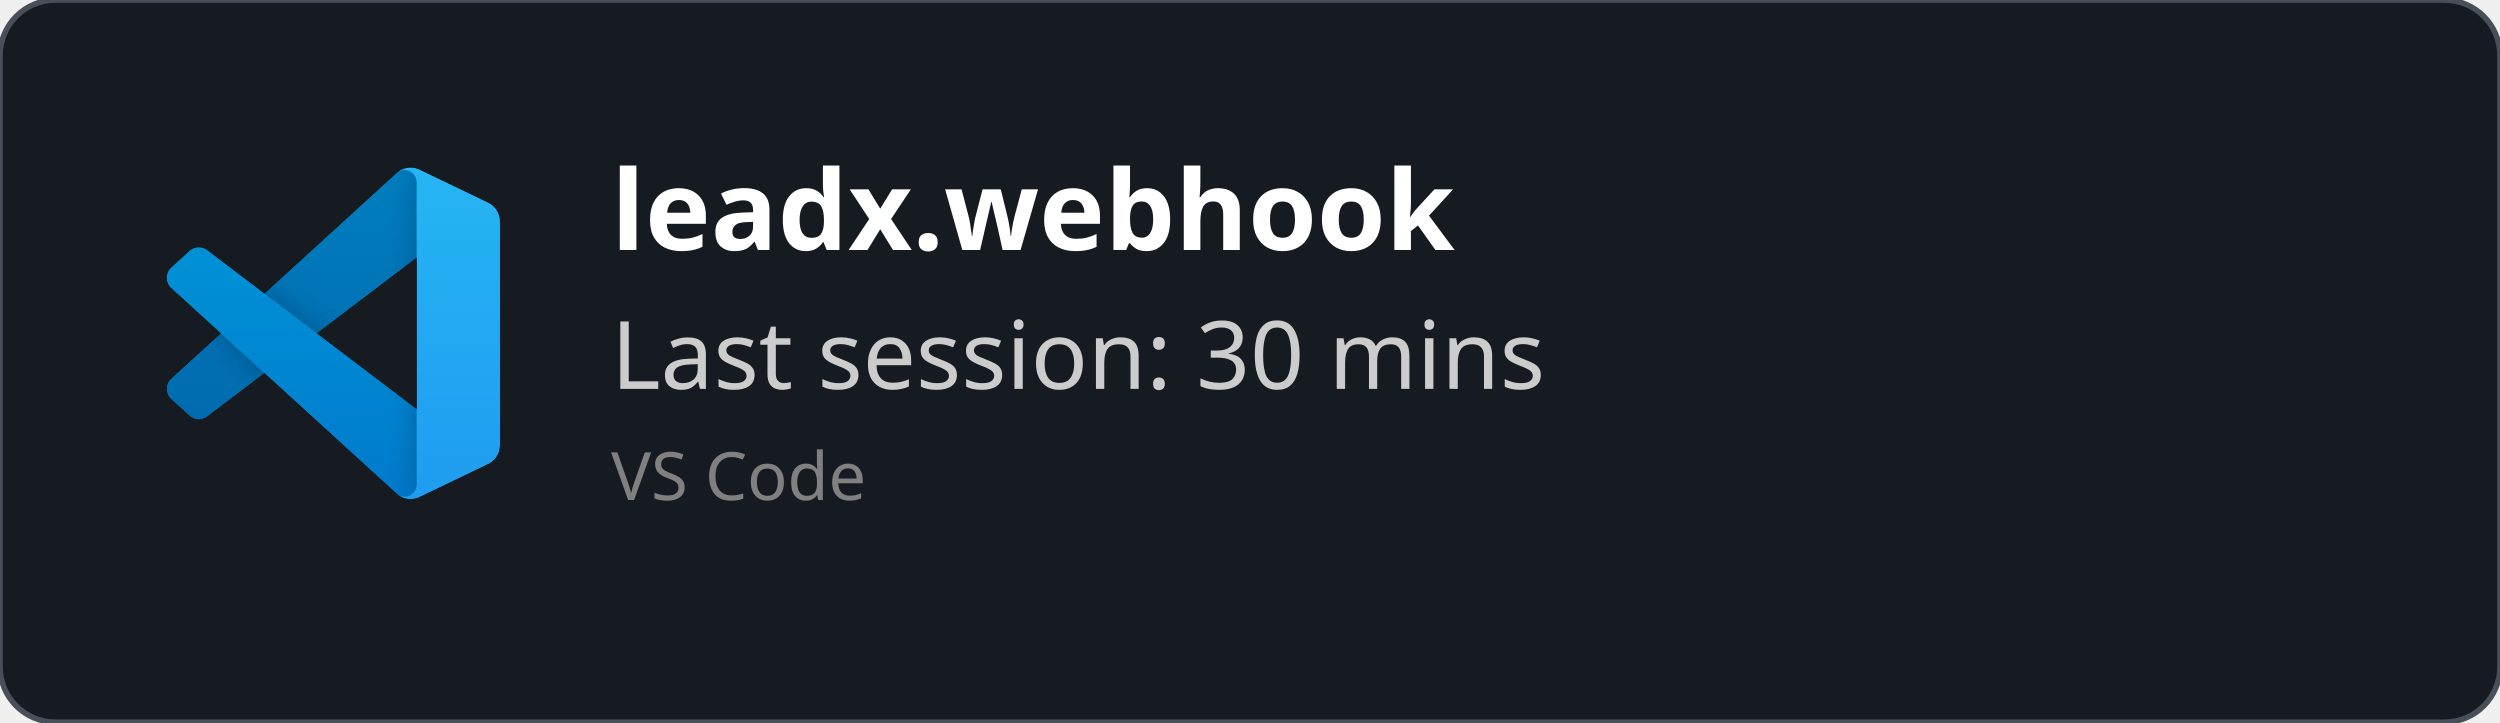
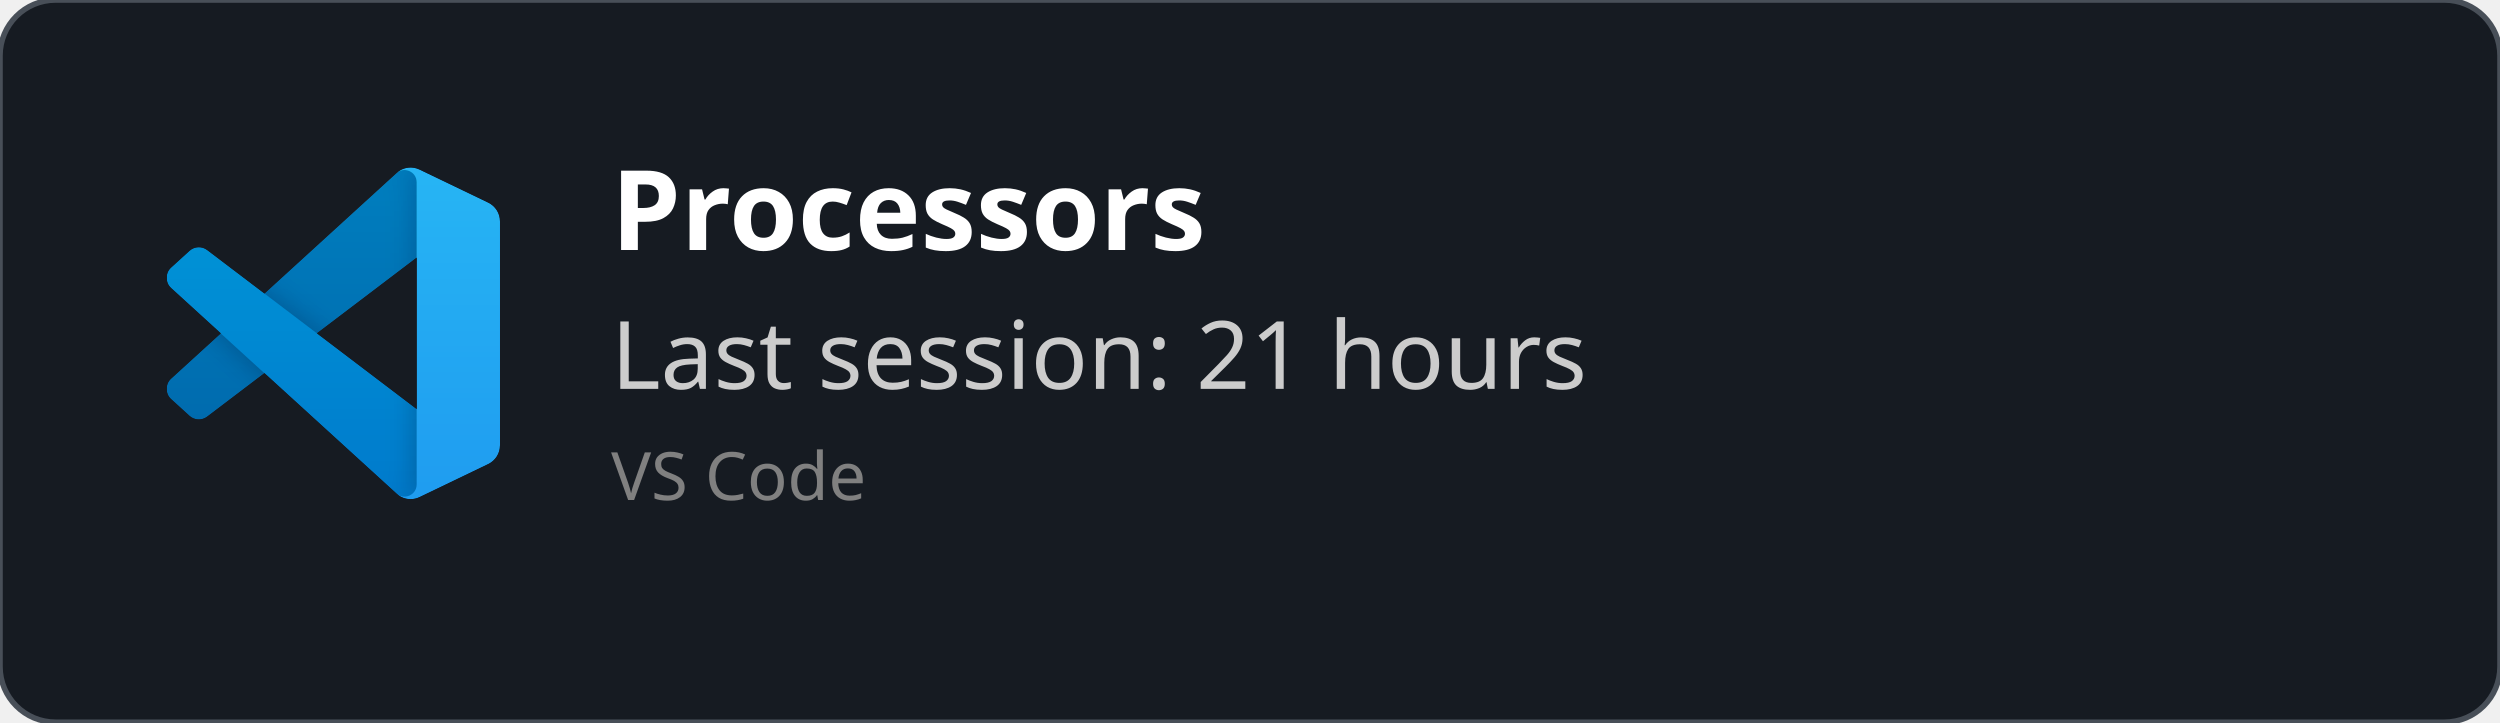
<svg xmlns="http://www.w3.org/2000/svg" width="450" height="130" viewBox="0 0 450 130" fill="none" role="img">
  <style>
    *{
        font-family: 'Segoe UI', Ubuntu, monospace
    }
    </style>
  <defs>
    <clipPath id="horizontalClip" x="20" y="20" width="500" height="200">
      <rect x="90" y="20" width="300" height="50" />
    </clipPath>
  </defs>
  <rect width="450" height="130" fill="rgba(22,27,34)" stroke="#484f58" stroke-width="1" fill-opacity="1" stroke-opacity="1" x="0" y="0" rx="10px" ry="10px">
    </rect>
  <svg width="60" height="60" x="30" y="30" viewBox="0 0 100 100" fill="none" id="vscode">
    <mask id="mask0" mask-type="alpha" maskUnits="userSpaceOnUse" x="0" y="0" width="100" height="100">
      <path fill-rule="evenodd" clip-rule="evenodd" d="M70.912 99.317C72.487 99.931 74.283 99.891 75.873 99.126L96.461 89.22C98.624 88.179 100 85.989 100 83.587V16.413C100 14.011 98.624 11.822 96.461 10.781L75.873 0.874C73.786 -0.13 71.345 0.116 69.513 1.447C69.252 1.637 69.003 1.849 68.769 2.083L29.355 38.041L12.187 25.01C10.589 23.797 8.354 23.896 6.869 25.246L1.363 30.255C-0.453 31.906 -0.455 34.763 1.359 36.417L16.247 50L1.359 63.583C-0.455 65.237 -0.453 68.094 1.363 69.745L6.869 74.754C8.354 76.104 10.589 76.204 12.187 74.99L29.355 61.959L68.769 97.917C69.392 98.541 70.125 99.01 70.912 99.317ZM75.015 27.299L45.109 50L75.015 72.701V27.299Z" fill="white" />
    </mask>
    <g mask="url(#mask0)">
      <path d="M96.461 10.796L75.857 0.876C73.472 -0.273 70.622 0.212 68.75 2.083L1.299 63.583C-0.516 65.237 -0.514 68.094 1.303 69.745L6.813 74.754C8.298 76.104 10.535 76.204 12.134 74.99L93.361 13.37C96.086 11.303 100 13.246 100 16.667V16.427C100 14.027 98.625 11.838 96.461 10.796Z" fill="#0065A9" />
      <g filter="url(#filter0_d)">
        <path d="M96.461 89.204L75.857 99.124C73.472 100.273 70.622 99.788 68.75 97.917L1.299 36.417C-0.516 34.763 -0.514 31.906 1.303 30.255L6.813 25.246C8.298 23.896 10.535 23.796 12.134 25.009L93.361 86.63C96.086 88.697 100 86.754 100 83.333V83.573C100 85.974 98.625 88.162 96.461 89.204Z" fill="#007ACC" />
      </g>
      <g filter="url(#filter1_d)">
        <path d="M75.858 99.126C73.472 100.274 70.622 99.788 68.75 97.917C71.056 100.223 75 98.59 75 95.328V4.672C75 1.41 71.056 -0.223 68.75 2.083C70.622 0.211 73.472 -0.274 75.858 0.874L96.459 10.781C98.623 11.822 100 14.011 100 16.413V83.587C100 85.989 98.623 88.179 96.459 89.22L75.858 99.126Z" fill="#1F9CF0" />
      </g>
      <g style="mix-blend-mode:overlay" opacity="0.25">
        <path fill-rule="evenodd" clip-rule="evenodd" d="M70.851 99.317C72.426 99.931 74.222 99.891 75.812 99.126L96.4 89.22C98.563 88.179 99.939 85.989 99.939 83.587V16.413C99.939 14.011 98.564 11.822 96.4 10.781L75.812 0.874C73.725 -0.13 71.284 0.116 69.453 1.447C69.191 1.637 68.942 1.849 68.708 2.083L29.294 38.041L12.126 25.01C10.528 23.796 8.293 23.896 6.809 25.246L1.302 30.255C-0.513 31.906 -0.515 34.763 1.298 36.417L16.186 50L1.298 63.583C-0.515 65.237 -0.513 68.094 1.302 69.745L6.809 74.754C8.293 76.104 10.528 76.204 12.126 74.99L29.294 61.959L68.708 97.917C69.332 98.54 70.064 99.01 70.851 99.317ZM74.954 27.299L45.048 50L74.954 72.701V27.299Z" fill="url(#paint0_linear)" />
      </g>
    </g>
    <defs>
      <filter id="filter0_d" x="-8.394" y="15.829" width="116.727" height="92.246" filterUnits="userSpaceOnUse" color-interpolation-filters="sRGB">
        <feFlood flood-opacity="0" result="BackgroundImageFix" />
        <feColorMatrix in="SourceAlpha" type="matrix" values="0 0 0 0 0 0 0 0 0 0 0 0 0 0 0 0 0 0 127 0" />
        <feOffset />
        <feGaussianBlur stdDeviation="4.167" />
        <feColorMatrix type="matrix" values="0 0 0 0 0 0 0 0 0 0 0 0 0 0 0 0 0 0 0.25 0" />
        <feBlend mode="overlay" in2="BackgroundImageFix" result="effect1_dropShadow" />
        <feBlend mode="normal" in="SourceGraphic" in2="effect1_dropShadow" result="shape" />
      </filter>
      <filter id="filter1_d" x="60.417" y="-8.076" width="47.917" height="116.151" filterUnits="userSpaceOnUse" color-interpolation-filters="sRGB">
        <feFlood flood-opacity="0" result="BackgroundImageFix" />
        <feColorMatrix in="SourceAlpha" type="matrix" values="0 0 0 0 0 0 0 0 0 0 0 0 0 0 0 0 0 0 127 0" />
        <feOffset />
        <feGaussianBlur stdDeviation="4.167" />
        <feColorMatrix type="matrix" values="0 0 0 0 0 0 0 0 0 0 0 0 0 0 0 0 0 0 0.25 0" />
        <feBlend mode="overlay" in2="BackgroundImageFix" result="effect1_dropShadow" />
        <feBlend mode="normal" in="SourceGraphic" in2="effect1_dropShadow" result="shape" />
      </filter>
      <linearGradient id="paint0_linear" x1="49.939" y1="0.258" x2="49.939" y2="99.742" gradientUnits="userSpaceOnUse">
        <stop stop-color="white" />
        <stop offset="1" stop-color="white" stop-opacity="0" />
      </linearGradient>
    </defs>
  </svg>
  <text x="110" y="45" font-size="20" clip-path="url(#horizontalClip)" font-weight="bold" font-family="Ubuntu" fill="white">
-     leadx.webhook
+     Processors
    </text>
  <text x="110" y="70" font-size="17px" font-family="Ubuntu" fill="#ccc">
-     Last session: 30 mins
+     Last session: 21 hours
    </text>
  <text x="110" y="90" font-size="12px" font-family="Ubuntu" fill="grey">
    VS Code
    </text>
</svg>
